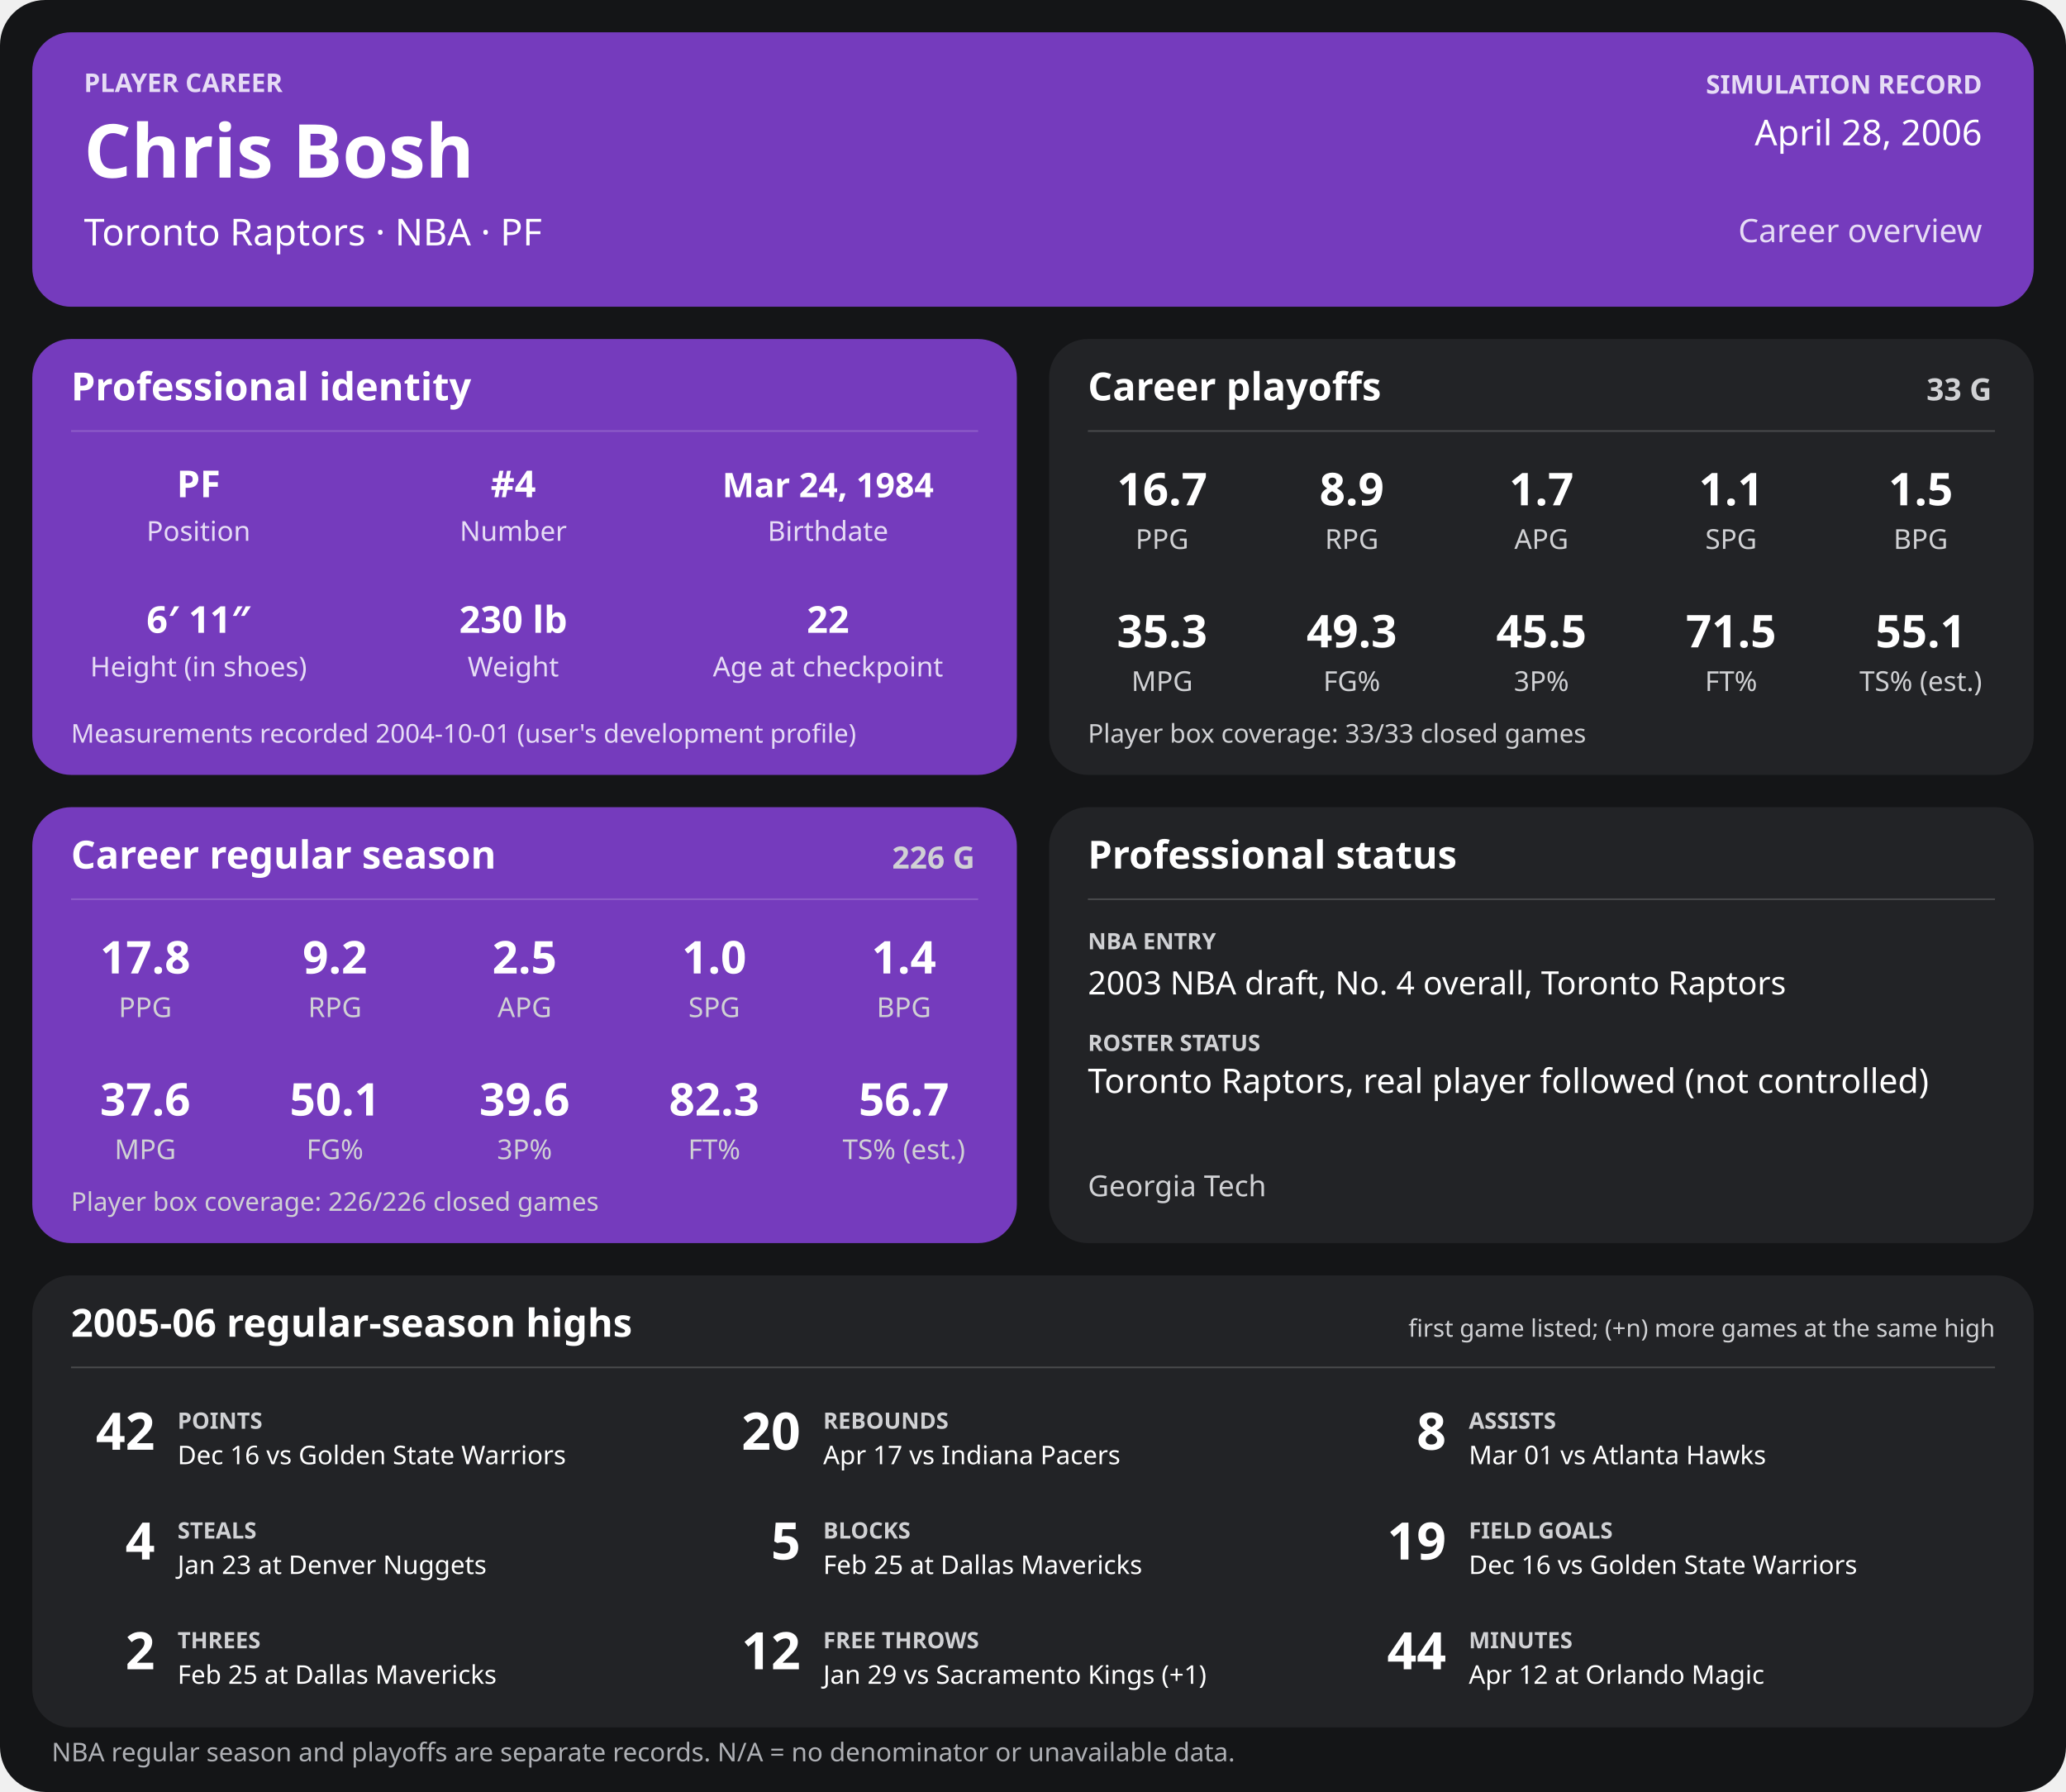
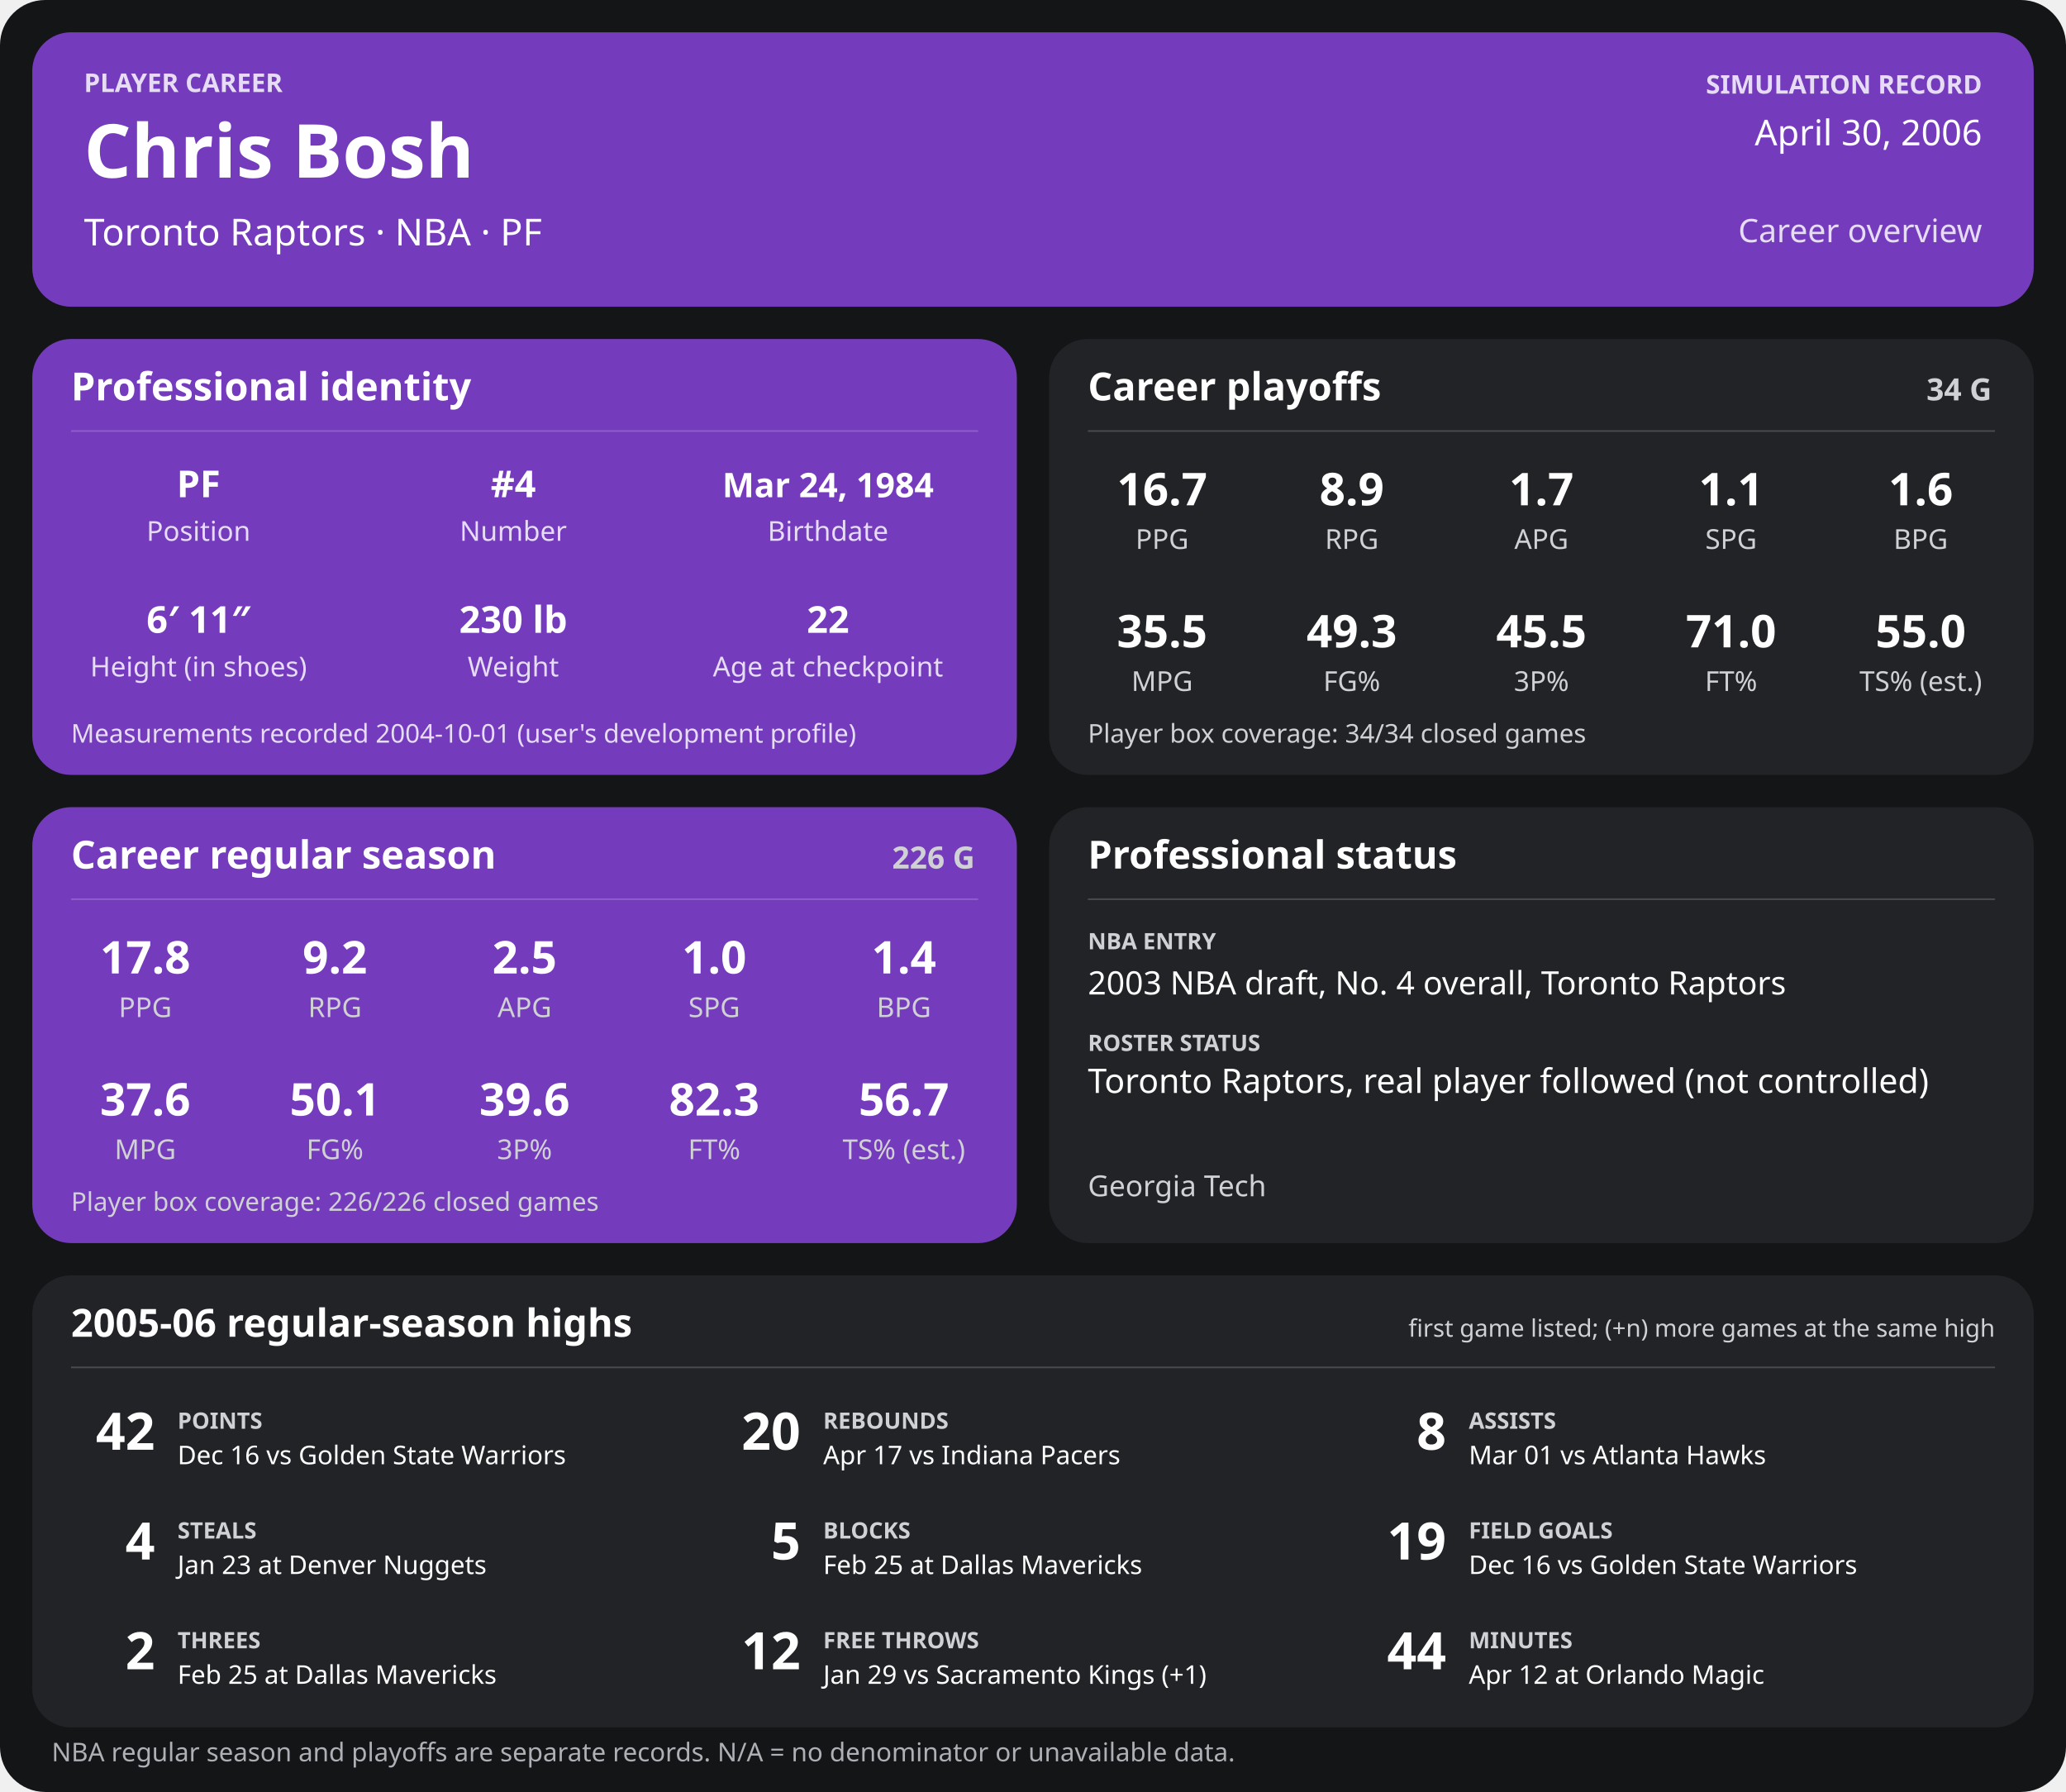
<svg xmlns="http://www.w3.org/2000/svg" width="1280" height="1110" viewBox="0 0 1280 1110" role="img" aria-labelledby="title desc">
  <rect width="1280" height="1110" rx="28" fill="#141517" />
  <g>
    <rect x="20" y="20" width="1240" height="170" rx="24" fill="#753bbd" />
    <text x="52" y="57" font-family="sans-serif" fill="#e6dcf5" font-size="16" font-weight="700" text-anchor="start">PLAYER CAREER</text>
    <text x="52" y="110" font-family="sans-serif" fill="#ffffff" font-size="46" font-weight="700" text-anchor="start">Chris Bosh</text>
    <text x="52" y="152" font-family="sans-serif" fill="#ffffff" font-size="23" font-weight="400" text-anchor="start">Toronto Raptors  ·  NBA  ·  PF</text>
    <text x="1228" y="58" font-family="sans-serif" fill="#e6dcf5" font-size="16" font-weight="700" text-anchor="end">SIMULATION RECORD</text>
-     <text x="1228" y="90" font-family="sans-serif" fill="#ffffff" font-size="22" font-weight="500" text-anchor="end">April 28, 2006</text>
+     <text x="1228" y="90" font-family="sans-serif" fill="#ffffff" font-size="22" font-weight="500" text-anchor="end">April 30, 2006</text>
    <text x="1228" y="150" font-family="sans-serif" fill="#e6dcf5" font-size="20" font-weight="500" text-anchor="end">Career overview</text>
    <rect x="20" y="210" width="610" height="270" rx="24" fill="#753bbd" />
    <text x="44" y="248" font-family="sans-serif" fill="#ffffff" font-size="24" font-weight="700" text-anchor="start">Professional identity</text>
    <line x1="44" y1="267" x2="606" y2="267" stroke="#ffffff" stroke-opacity="0.18" />
    <text x="123" y="308" font-family="sans-serif" fill="#ffffff" font-size="23" font-weight="600" text-anchor="middle">PF</text>
    <text x="123" y="335" font-family="sans-serif" fill="#e6dcf5" font-size="17" font-weight="400" text-anchor="middle">Position</text>
    <text x="318" y="308" font-family="sans-serif" fill="#ffffff" font-size="23" font-weight="600" text-anchor="middle">#4</text>
    <text x="318" y="335" font-family="sans-serif" fill="#e6dcf5" font-size="17" font-weight="400" text-anchor="middle">Number</text>
    <text x="513" y="308" font-family="sans-serif" fill="#ffffff" font-size="21" font-weight="600" text-anchor="middle">Mar 24, 1984</text>
    <text x="513" y="335" font-family="sans-serif" fill="#e6dcf5" font-size="17" font-weight="400" text-anchor="middle">Birthdate</text>
    <text x="123" y="392" font-family="sans-serif" fill="#ffffff" font-size="23" font-weight="600" text-anchor="middle">6′ 11″</text>
    <text x="123" y="419" font-family="sans-serif" fill="#e6dcf5" font-size="17" font-weight="400" text-anchor="middle">Height (in shoes)</text>
    <text x="318" y="392" font-family="sans-serif" fill="#ffffff" font-size="23" font-weight="600" text-anchor="middle">230 lb</text>
    <text x="318" y="419" font-family="sans-serif" fill="#e6dcf5" font-size="17" font-weight="400" text-anchor="middle">Weight</text>
    <text x="513" y="392" font-family="sans-serif" fill="#ffffff" font-size="23" font-weight="600" text-anchor="middle">22</text>
    <text x="513" y="419" font-family="sans-serif" fill="#e6dcf5" font-size="17" font-weight="400" text-anchor="middle">Age at checkpoint</text>
    <text x="44" y="460" font-family="sans-serif" fill="#e6dcf5" font-size="16" font-weight="400" text-anchor="start">Measurements recorded 2004-10-01 (user's development profile)</text>
    <rect x="650" y="210" width="610" height="270" rx="24" fill="#222326" />
    <text x="674" y="248" font-family="sans-serif" fill="#ffffff" font-size="24" font-weight="700" text-anchor="start">Career playoffs</text>
-     <text x="1234" y="248" font-family="sans-serif" fill="#d0d1d4" font-size="19" font-weight="700" text-anchor="end">33 G</text>
+     <text x="1234" y="248" font-family="sans-serif" fill="#d0d1d4" font-size="19" font-weight="700" text-anchor="end">34 G</text>
    <line x1="674" y1="267" x2="1236" y2="267" stroke="#ffffff" stroke-opacity="0.18" />
    <text x="720.0" y="313" font-family="sans-serif" fill="#ffffff" font-size="28" font-weight="600" text-anchor="middle">16.7</text>
    <text x="720.0" y="340" font-family="sans-serif" fill="#d0d1d4" font-size="17" font-weight="400" text-anchor="middle">PPG</text>
    <text x="837.5" y="313" font-family="sans-serif" fill="#ffffff" font-size="28" font-weight="600" text-anchor="middle">8.9</text>
    <text x="837.5" y="340" font-family="sans-serif" fill="#d0d1d4" font-size="17" font-weight="400" text-anchor="middle">RPG</text>
    <text x="955.0" y="313" font-family="sans-serif" fill="#ffffff" font-size="28" font-weight="600" text-anchor="middle">1.7</text>
    <text x="955.0" y="340" font-family="sans-serif" fill="#d0d1d4" font-size="17" font-weight="400" text-anchor="middle">APG</text>
    <text x="1072.5" y="313" font-family="sans-serif" fill="#ffffff" font-size="28" font-weight="600" text-anchor="middle">1.1</text>
    <text x="1072.5" y="340" font-family="sans-serif" fill="#d0d1d4" font-size="17" font-weight="400" text-anchor="middle">SPG</text>
-     <text x="1190.0" y="313" font-family="sans-serif" fill="#ffffff" font-size="28" font-weight="600" text-anchor="middle">1.5</text>
+     <text x="1190.0" y="313" font-family="sans-serif" fill="#ffffff" font-size="28" font-weight="600" text-anchor="middle">1.6</text>
    <text x="1190.0" y="340" font-family="sans-serif" fill="#d0d1d4" font-size="17" font-weight="400" text-anchor="middle">BPG</text>
-     <text x="720.0" y="401" font-family="sans-serif" fill="#ffffff" font-size="28" font-weight="600" text-anchor="middle">35.3</text>
+     <text x="720.0" y="401" font-family="sans-serif" fill="#ffffff" font-size="28" font-weight="600" text-anchor="middle">35.5</text>
    <text x="720.0" y="428" font-family="sans-serif" fill="#d0d1d4" font-size="17" font-weight="400" text-anchor="middle">MPG</text>
    <text x="837.5" y="401" font-family="sans-serif" fill="#ffffff" font-size="28" font-weight="600" text-anchor="middle">49.3</text>
    <text x="837.5" y="428" font-family="sans-serif" fill="#d0d1d4" font-size="17" font-weight="400" text-anchor="middle">FG%</text>
    <text x="955.0" y="401" font-family="sans-serif" fill="#ffffff" font-size="28" font-weight="600" text-anchor="middle">45.5</text>
    <text x="955.0" y="428" font-family="sans-serif" fill="#d0d1d4" font-size="17" font-weight="400" text-anchor="middle">3P%</text>
-     <text x="1072.5" y="401" font-family="sans-serif" fill="#ffffff" font-size="28" font-weight="600" text-anchor="middle">71.5</text>
+     <text x="1072.5" y="401" font-family="sans-serif" fill="#ffffff" font-size="28" font-weight="600" text-anchor="middle">71.0</text>
    <text x="1072.5" y="428" font-family="sans-serif" fill="#d0d1d4" font-size="17" font-weight="400" text-anchor="middle">FT%</text>
-     <text x="1190.0" y="401" font-family="sans-serif" fill="#ffffff" font-size="28" font-weight="600" text-anchor="middle">55.1</text>
+     <text x="1190.0" y="401" font-family="sans-serif" fill="#ffffff" font-size="28" font-weight="600" text-anchor="middle">55.0</text>
    <text x="1190.0" y="428" font-family="sans-serif" fill="#d0d1d4" font-size="17" font-weight="400" text-anchor="middle">TS% (est.)</text>
-     <text x="674" y="460" font-family="sans-serif" fill="#d0d1d4" font-size="16" font-weight="400" text-anchor="start">Player box coverage: 33/33 closed games</text>
+     <text x="674" y="460" font-family="sans-serif" fill="#d0d1d4" font-size="16" font-weight="400" text-anchor="start">Player box coverage: 34/34 closed games</text>
    <rect x="20" y="500" width="610" height="270" rx="24" fill="#753bbd" />
    <text x="44" y="538" font-family="sans-serif" fill="#ffffff" font-size="24" font-weight="700" text-anchor="start">Career regular season</text>
    <text x="604" y="538" font-family="sans-serif" fill="#d0d1d4" font-size="19" font-weight="700" text-anchor="end">226 G</text>
    <line x1="44" y1="557" x2="606" y2="557" stroke="#ffffff" stroke-opacity="0.18" />
    <text x="90.0" y="603" font-family="sans-serif" fill="#ffffff" font-size="28" font-weight="600" text-anchor="middle">17.8</text>
    <text x="90.0" y="630" font-family="sans-serif" fill="#d0d1d4" font-size="17" font-weight="400" text-anchor="middle">PPG</text>
    <text x="207.5" y="603" font-family="sans-serif" fill="#ffffff" font-size="28" font-weight="600" text-anchor="middle">9.2</text>
    <text x="207.5" y="630" font-family="sans-serif" fill="#d0d1d4" font-size="17" font-weight="400" text-anchor="middle">RPG</text>
    <text x="325.0" y="603" font-family="sans-serif" fill="#ffffff" font-size="28" font-weight="600" text-anchor="middle">2.5</text>
    <text x="325.0" y="630" font-family="sans-serif" fill="#d0d1d4" font-size="17" font-weight="400" text-anchor="middle">APG</text>
    <text x="442.5" y="603" font-family="sans-serif" fill="#ffffff" font-size="28" font-weight="600" text-anchor="middle">1.0</text>
    <text x="442.5" y="630" font-family="sans-serif" fill="#d0d1d4" font-size="17" font-weight="400" text-anchor="middle">SPG</text>
    <text x="560.0" y="603" font-family="sans-serif" fill="#ffffff" font-size="28" font-weight="600" text-anchor="middle">1.4</text>
    <text x="560.0" y="630" font-family="sans-serif" fill="#d0d1d4" font-size="17" font-weight="400" text-anchor="middle">BPG</text>
    <text x="90.0" y="691" font-family="sans-serif" fill="#ffffff" font-size="28" font-weight="600" text-anchor="middle">37.6</text>
    <text x="90.0" y="718" font-family="sans-serif" fill="#d0d1d4" font-size="17" font-weight="400" text-anchor="middle">MPG</text>
    <text x="207.5" y="691" font-family="sans-serif" fill="#ffffff" font-size="28" font-weight="600" text-anchor="middle">50.1</text>
    <text x="207.5" y="718" font-family="sans-serif" fill="#d0d1d4" font-size="17" font-weight="400" text-anchor="middle">FG%</text>
    <text x="325.0" y="691" font-family="sans-serif" fill="#ffffff" font-size="28" font-weight="600" text-anchor="middle">39.6</text>
    <text x="325.0" y="718" font-family="sans-serif" fill="#d0d1d4" font-size="17" font-weight="400" text-anchor="middle">3P%</text>
    <text x="442.5" y="691" font-family="sans-serif" fill="#ffffff" font-size="28" font-weight="600" text-anchor="middle">82.3</text>
    <text x="442.5" y="718" font-family="sans-serif" fill="#d0d1d4" font-size="17" font-weight="400" text-anchor="middle">FT%</text>
    <text x="560.0" y="691" font-family="sans-serif" fill="#ffffff" font-size="28" font-weight="600" text-anchor="middle">56.7</text>
    <text x="560.0" y="718" font-family="sans-serif" fill="#d0d1d4" font-size="17" font-weight="400" text-anchor="middle">TS% (est.)</text>
    <text x="44" y="750" font-family="sans-serif" fill="#d0d1d4" font-size="16" font-weight="400" text-anchor="start">Player box coverage: 226/226 closed games</text>
    <rect x="650" y="500" width="610" height="270" rx="24" fill="#222326" />
    <text x="674" y="538" font-family="sans-serif" fill="#ffffff" font-size="24" font-weight="700" text-anchor="start">Professional status</text>
    <line x1="674" y1="557" x2="1236" y2="557" stroke="#ffffff" stroke-opacity="0.18" />
    <text x="674" y="588" font-family="sans-serif" fill="#d0d1d4" font-size="14" font-weight="700" text-anchor="start">NBA ENTRY</text>
    <text x="674" y="616" font-family="sans-serif" fill="#ffffff" font-size="20" font-weight="500" text-anchor="start">2003 NBA draft, No. 4 overall, Toronto Raptors</text>
    <text x="674" y="651" font-family="sans-serif" fill="#d0d1d4" font-size="14" font-weight="700" text-anchor="start">ROSTER STATUS</text>
    <text x="674" y="677" font-family="sans-serif" fill="#ffffff" font-size="21" font-weight="500" text-anchor="start">Toronto Raptors, real player followed (not controlled)</text>
    <text x="674" y="741" font-family="sans-serif" fill="#d0d1d4" font-size="18" font-weight="400" text-anchor="start">Georgia Tech</text>
    <rect x="20" y="790" width="1240" height="280" rx="24" fill="#222326" />
    <text x="44" y="828" font-family="sans-serif" fill="#ffffff" font-size="24" font-weight="700" text-anchor="start">2005-06 regular-season highs</text>
    <text x="1236" y="828" font-family="sans-serif" fill="#d0d1d4" font-size="15" font-weight="400" text-anchor="end">first game listed; (+n) more games at the same high</text>
    <line x1="44" y1="847" x2="1236" y2="847" stroke="#ffffff" stroke-opacity="0.18" />
    <text x="96" y="898" font-family="sans-serif" fill="#ffffff" font-size="32" font-weight="700" text-anchor="end">42</text>
    <text x="110" y="885" font-family="sans-serif" fill="#d0d1d4" font-size="14" font-weight="700" text-anchor="start">POINTS</text>
    <text x="110" y="907" font-family="sans-serif" fill="#ffffff" font-size="16" font-weight="400" text-anchor="start">Dec 16 vs Golden State Warriors</text>
    <text x="496" y="898" font-family="sans-serif" fill="#ffffff" font-size="32" font-weight="700" text-anchor="end">20</text>
    <text x="510" y="885" font-family="sans-serif" fill="#d0d1d4" font-size="14" font-weight="700" text-anchor="start">REBOUNDS</text>
    <text x="510" y="907" font-family="sans-serif" fill="#ffffff" font-size="16" font-weight="400" text-anchor="start">Apr 17 vs Indiana Pacers</text>
    <text x="896" y="898" font-family="sans-serif" fill="#ffffff" font-size="32" font-weight="700" text-anchor="end">8</text>
    <text x="910" y="885" font-family="sans-serif" fill="#d0d1d4" font-size="14" font-weight="700" text-anchor="start">ASSISTS</text>
    <text x="910" y="907" font-family="sans-serif" fill="#ffffff" font-size="16" font-weight="400" text-anchor="start">Mar 01 vs Atlanta Hawks</text>
    <text x="96" y="966" font-family="sans-serif" fill="#ffffff" font-size="32" font-weight="700" text-anchor="end">4</text>
    <text x="110" y="953" font-family="sans-serif" fill="#d0d1d4" font-size="14" font-weight="700" text-anchor="start">STEALS</text>
    <text x="110" y="975" font-family="sans-serif" fill="#ffffff" font-size="16" font-weight="400" text-anchor="start">Jan 23 at Denver Nuggets</text>
    <text x="496" y="966" font-family="sans-serif" fill="#ffffff" font-size="32" font-weight="700" text-anchor="end">5</text>
    <text x="510" y="953" font-family="sans-serif" fill="#d0d1d4" font-size="14" font-weight="700" text-anchor="start">BLOCKS</text>
    <text x="510" y="975" font-family="sans-serif" fill="#ffffff" font-size="16" font-weight="400" text-anchor="start">Feb 25 at Dallas Mavericks</text>
    <text x="896" y="966" font-family="sans-serif" fill="#ffffff" font-size="32" font-weight="700" text-anchor="end">19</text>
    <text x="910" y="953" font-family="sans-serif" fill="#d0d1d4" font-size="14" font-weight="700" text-anchor="start">FIELD GOALS</text>
    <text x="910" y="975" font-family="sans-serif" fill="#ffffff" font-size="16" font-weight="400" text-anchor="start">Dec 16 vs Golden State Warriors</text>
    <text x="96" y="1034" font-family="sans-serif" fill="#ffffff" font-size="32" font-weight="700" text-anchor="end">2</text>
    <text x="110" y="1021" font-family="sans-serif" fill="#d0d1d4" font-size="14" font-weight="700" text-anchor="start">THREES</text>
    <text x="110" y="1043" font-family="sans-serif" fill="#ffffff" font-size="16" font-weight="400" text-anchor="start">Feb 25 at Dallas Mavericks</text>
    <text x="496" y="1034" font-family="sans-serif" fill="#ffffff" font-size="32" font-weight="700" text-anchor="end">12</text>
    <text x="510" y="1021" font-family="sans-serif" fill="#d0d1d4" font-size="14" font-weight="700" text-anchor="start">FREE THROWS</text>
    <text x="510" y="1043" font-family="sans-serif" fill="#ffffff" font-size="16" font-weight="400" text-anchor="start">Jan 29 vs Sacramento Kings (+1)</text>
    <text x="896" y="1034" font-family="sans-serif" fill="#ffffff" font-size="32" font-weight="700" text-anchor="end">44</text>
    <text x="910" y="1021" font-family="sans-serif" fill="#d0d1d4" font-size="14" font-weight="700" text-anchor="start">MINUTES</text>
    <text x="910" y="1043" font-family="sans-serif" fill="#ffffff" font-size="16" font-weight="400" text-anchor="start">Apr 12 at Orlando Magic</text>
    <text x="32" y="1091" font-family="sans-serif" fill="#aeb0b5" font-size="16" font-weight="400" text-anchor="start">NBA regular season and playoffs are separate records. N/A = no denominator or unavailable data.</text>
  </g>
</svg>
